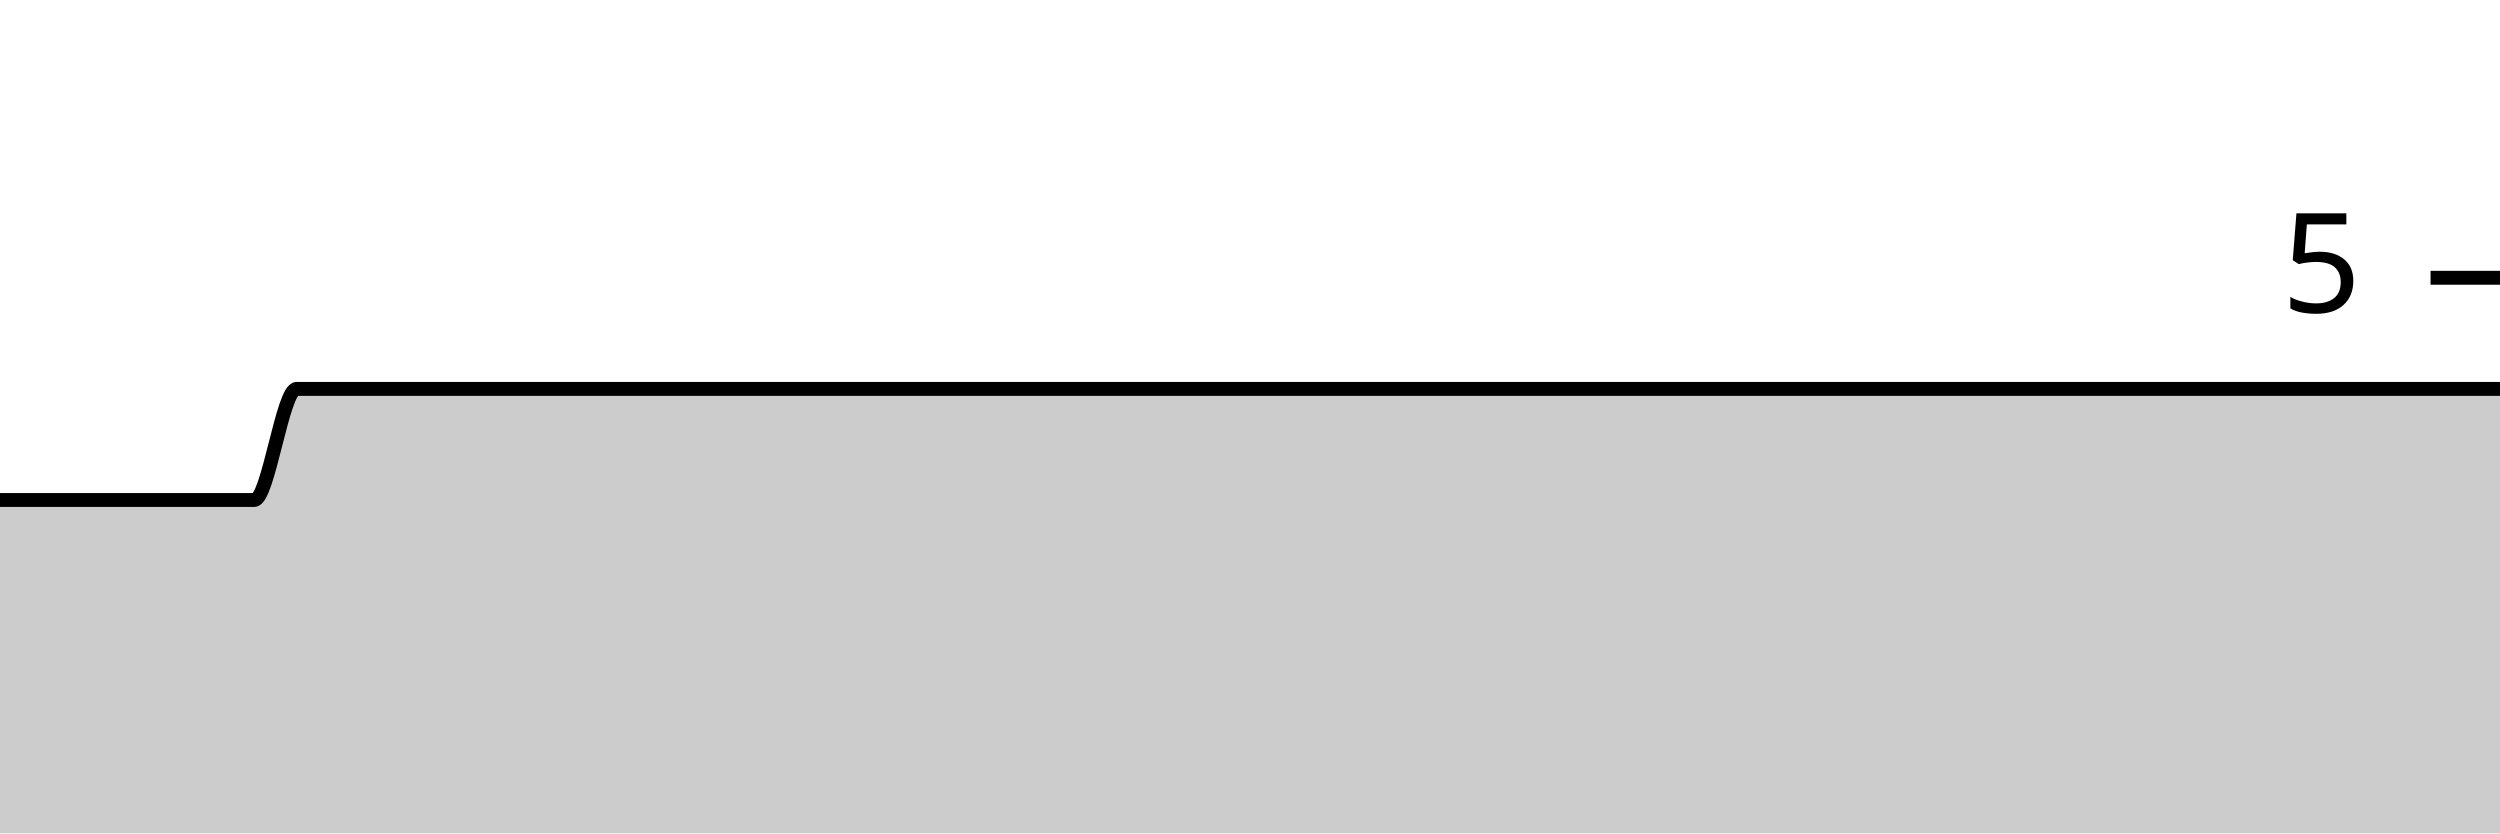
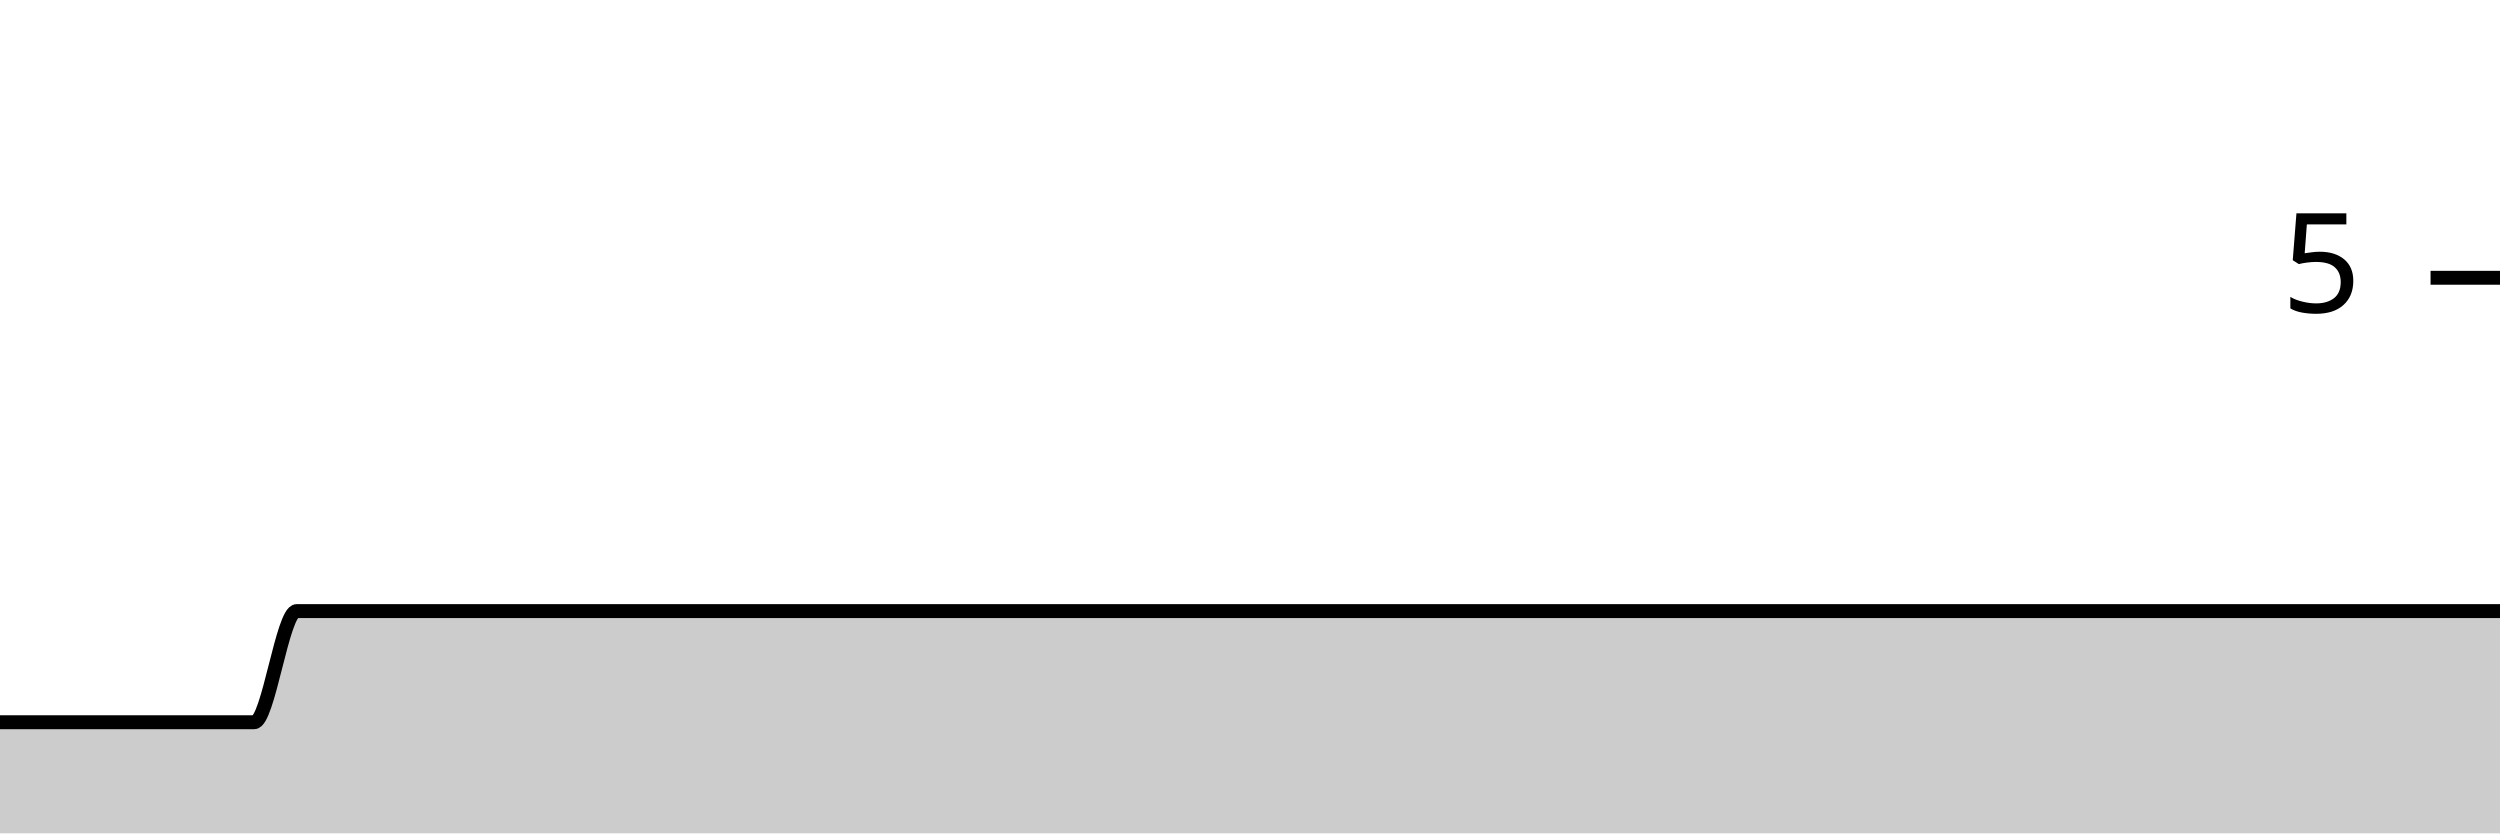
<svg xmlns="http://www.w3.org/2000/svg" viewBox="0 0 180 60">
  <g transform="translate(0,20)">
-     <path class="area" fill="rgba(0, 0, 0, 0.2)" d="M0,16C1.017,16,2.034,16,3.051,16C4.068,16,5.085,16,6.102,16C7.119,16,8.136,16,9.153,16C10.169,16,11.186,16,12.203,16C13.22,16,14.237,16,15.254,16C16.271,16,17.288,16,18.305,16C19.322,16,20.339,8,21.356,8C22.373,8,23.39,8,24.407,8C25.424,8,26.441,8,27.458,8C28.475,8,29.492,8,30.508,8C31.525,8,32.542,8,33.559,8C34.576,8,35.593,8,36.61,8C37.627,8,38.644,8,39.661,8C40.678,8,41.695,8,42.712,8C43.729,8,44.746,8,45.763,8C46.78,8,47.797,8,48.814,8C49.831,8,50.847,8,51.864,8C52.881,8,53.898,8,54.915,8C55.932,8,56.949,8,57.966,8C58.983,8,60,8,61.017,8C62.034,8,63.051,8,64.068,8C65.085,8,66.102,8,67.119,8C68.136,8,69.153,8,70.169,8C71.186,8,72.203,8,73.22,8C74.237,8,75.254,8,76.271,8C77.288,8,78.305,8,79.322,8C80.339,8,81.356,8,82.373,8C83.39,8,84.407,8,85.424,8C86.441,8,87.458,8,88.475,8C89.492,8,90.508,8,91.525,8C92.542,8,93.559,8,94.576,8C95.593,8,96.61,8,97.627,8C98.644,8,99.661,8,100.678,8C101.695,8,102.712,8,103.729,8C104.746,8,105.763,8,106.78,8C107.797,8,108.814,8,109.831,8C110.847,8,111.864,8,112.881,8C113.898,8,114.915,8,115.932,8C116.949,8,117.966,8,118.983,8C120,8,121.017,8,122.034,8C123.051,8,124.068,8,125.085,8C126.102,8,127.119,8,128.136,8C129.153,8,130.169,8,131.186,8C132.203,8,133.22,8,134.237,8C135.254,8,136.271,8,137.288,8C138.305,8,139.322,8,140.339,8C141.356,8,142.373,8,143.39,8C144.407,8,145.424,8,146.441,8C147.458,8,148.475,8,149.492,8C150.508,8,151.525,8,152.542,8C153.559,8,154.576,8,155.593,8C156.61,8,157.627,8,158.644,8C159.661,8,160.678,8,161.695,8C162.712,8,163.729,8,164.746,8C165.763,8,166.78,8,167.797,8C168.814,8,169.831,8,170.847,8C171.864,8,172.881,8,173.898,8C174.915,8,175.932,8,176.949,8C177.966,8,178.983,8,180,8L180,40C178.983,40,177.966,40,176.949,40C175.932,40,174.915,40,173.898,40C172.881,40,171.864,40,170.847,40C169.831,40,168.814,40,167.797,40C166.78,40,165.763,40,164.746,40C163.729,40,162.712,40,161.695,40C160.678,40,159.661,40,158.644,40C157.627,40,156.61,40,155.593,40C154.576,40,153.559,40,152.542,40C151.525,40,150.508,40,149.492,40C148.475,40,147.458,40,146.441,40C145.424,40,144.407,40,143.39,40C142.373,40,141.356,40,140.339,40C139.322,40,138.305,40,137.288,40C136.271,40,135.254,40,134.237,40C133.22,40,132.203,40,131.186,40C130.169,40,129.153,40,128.136,40C127.119,40,126.102,40,125.085,40C124.068,40,123.051,40,122.034,40C121.017,40,120,40,118.983,40C117.966,40,116.949,40,115.932,40C114.915,40,113.898,40,112.881,40C111.864,40,110.847,40,109.831,40C108.814,40,107.797,40,106.78,40C105.763,40,104.746,40,103.729,40C102.712,40,101.695,40,100.678,40C99.661,40,98.644,40,97.627,40C96.61,40,95.593,40,94.576,40C93.559,40,92.542,40,91.525,40C90.508,40,89.492,40,88.475,40C87.458,40,86.441,40,85.424,40C84.407,40,83.39,40,82.373,40C81.356,40,80.339,40,79.322,40C78.305,40,77.288,40,76.271,40C75.254,40,74.237,40,73.22,40C72.203,40,71.186,40,70.169,40C69.153,40,68.136,40,67.119,40C66.102,40,65.085,40,64.068,40C63.051,40,62.034,40,61.017,40C60,40,58.983,40,57.966,40C56.949,40,55.932,40,54.915,40C53.898,40,52.881,40,51.864,40C50.847,40,49.831,40,48.814,40C47.797,40,46.78,40,45.763,40C44.746,40,43.729,40,42.712,40C41.695,40,40.678,40,39.661,40C38.644,40,37.627,40,36.61,40C35.593,40,34.576,40,33.559,40C32.542,40,31.525,40,30.508,40C29.492,40,28.475,40,27.458,40C26.441,40,25.424,40,24.407,40C23.39,40,22.373,40,21.356,40C20.339,40,19.322,40,18.305,40C17.288,40,16.271,40,15.254,40C14.237,40,13.22,40,12.203,40C11.186,40,10.169,40,9.153,40C8.136,40,7.119,40,6.102,40C5.085,40,4.068,40,3.051,40C2.034,40,1.017,40,0,40Z" />
-     <path class="line" stroke="black" fill="none" d="M0,16C1.017,16,2.034,16,3.051,16C4.068,16,5.085,16,6.102,16C7.119,16,8.136,16,9.153,16C10.169,16,11.186,16,12.203,16C13.22,16,14.237,16,15.254,16C16.271,16,17.288,16,18.305,16C19.322,16,20.339,8,21.356,8C22.373,8,23.39,8,24.407,8C25.424,8,26.441,8,27.458,8C28.475,8,29.492,8,30.508,8C31.525,8,32.542,8,33.559,8C34.576,8,35.593,8,36.61,8C37.627,8,38.644,8,39.661,8C40.678,8,41.695,8,42.712,8C43.729,8,44.746,8,45.763,8C46.78,8,47.797,8,48.814,8C49.831,8,50.847,8,51.864,8C52.881,8,53.898,8,54.915,8C55.932,8,56.949,8,57.966,8C58.983,8,60,8,61.017,8C62.034,8,63.051,8,64.068,8C65.085,8,66.102,8,67.119,8C68.136,8,69.153,8,70.169,8C71.186,8,72.203,8,73.22,8C74.237,8,75.254,8,76.271,8C77.288,8,78.305,8,79.322,8C80.339,8,81.356,8,82.373,8C83.39,8,84.407,8,85.424,8C86.441,8,87.458,8,88.475,8C89.492,8,90.508,8,91.525,8C92.542,8,93.559,8,94.576,8C95.593,8,96.61,8,97.627,8C98.644,8,99.661,8,100.678,8C101.695,8,102.712,8,103.729,8C104.746,8,105.763,8,106.78,8C107.797,8,108.814,8,109.831,8C110.847,8,111.864,8,112.881,8C113.898,8,114.915,8,115.932,8C116.949,8,117.966,8,118.983,8C120,8,121.017,8,122.034,8C123.051,8,124.068,8,125.085,8C126.102,8,127.119,8,128.136,8C129.153,8,130.169,8,131.186,8C132.203,8,133.22,8,134.237,8C135.254,8,136.271,8,137.288,8C138.305,8,139.322,8,140.339,8C141.356,8,142.373,8,143.39,8C144.407,8,145.424,8,146.441,8C147.458,8,148.475,8,149.492,8C150.508,8,151.525,8,152.542,8C153.559,8,154.576,8,155.593,8C156.61,8,157.627,8,158.644,8C159.661,8,160.678,8,161.695,8C162.712,8,163.729,8,164.746,8C165.763,8,166.78,8,167.797,8C168.814,8,169.831,8,170.847,8C171.864,8,172.881,8,173.898,8C174.915,8,175.932,8,176.949,8C177.966,8,178.983,8,180,8" />
+     <path class="area" fill="rgba(0, 0, 0, 0.2)" d="M0,32C1.017,32,2.034,32,3.051,32C4.068,32,5.085,32,6.102,32C7.119,32,8.136,32,9.153,32C10.169,32,11.186,32,12.203,32C13.22,32,14.237,32,15.254,32C16.271,32,17.288,32,18.305,32C19.322,32,20.339,24,21.356,24C22.373,24,23.39,24,24.407,24C25.424,24,26.441,24,27.458,24C28.475,24,29.492,24,30.508,24C31.525,24,32.542,24,33.559,24C34.576,24,35.593,24,36.61,24C37.627,24,38.644,24,39.661,24C40.678,24,41.695,24,42.712,24C43.729,24,44.746,24,45.763,24C46.78,24,47.797,24,48.814,24C49.831,24,50.847,24,51.864,24C52.881,24,53.898,24,54.915,24C55.932,24,56.949,24,57.966,24C58.983,24,60,24,61.017,24C62.034,24,63.051,24,64.068,24C65.085,24,66.102,24,67.119,24C68.136,24,69.153,24,70.169,24C71.186,24,72.203,24,73.22,24C74.237,24,75.254,24,76.271,24C77.288,24,78.305,24,79.322,24C80.339,24,81.356,24,82.373,24C83.39,24,84.407,24,85.424,24C86.441,24,87.458,24,88.475,24C89.492,24,90.508,24,91.525,24C92.542,24,93.559,24,94.576,24C95.593,24,96.61,24,97.627,24C98.644,24,99.661,24,100.678,24C101.695,24,102.712,24,103.729,24C104.746,24,105.763,24,106.78,24C107.797,24,108.814,24,109.831,24C110.847,24,111.864,24,112.881,24C113.898,24,114.915,24,115.932,24C116.949,24,117.966,24,118.983,24C120,24,121.017,24,122.034,24C123.051,24,124.068,24,125.085,24C126.102,24,127.119,24,128.136,24C129.153,24,130.169,24,131.186,24C132.203,24,133.22,24,134.237,24C135.254,24,136.271,24,137.288,24C138.305,24,139.322,24,140.339,24C141.356,24,142.373,24,143.39,24C144.407,24,145.424,24,146.441,24C147.458,24,148.475,24,149.492,24C150.508,24,151.525,24,152.542,24C153.559,24,154.576,24,155.593,24C156.61,24,157.627,24,158.644,24C159.661,24,160.678,24,161.695,24C162.712,24,163.729,24,164.746,24C165.763,24,166.78,24,167.797,24C168.814,24,169.831,24,170.847,24C171.864,24,172.881,24,173.898,24C174.915,24,175.932,24,176.949,24C177.966,24,178.983,24,180,24L180,40C178.983,40,177.966,40,176.949,40C175.932,40,174.915,40,173.898,40C172.881,40,171.864,40,170.847,40C169.831,40,168.814,40,167.797,40C166.78,40,165.763,40,164.746,40C163.729,40,162.712,40,161.695,40C160.678,40,159.661,40,158.644,40C157.627,40,156.61,40,155.593,40C154.576,40,153.559,40,152.542,40C151.525,40,150.508,40,149.492,40C148.475,40,147.458,40,146.441,40C145.424,40,144.407,40,143.39,40C142.373,40,141.356,40,140.339,40C139.322,40,138.305,40,137.288,40C136.271,40,135.254,40,134.237,40C133.22,40,132.203,40,131.186,40C130.169,40,129.153,40,128.136,40C127.119,40,126.102,40,125.085,40C124.068,40,123.051,40,122.034,40C121.017,40,120,40,118.983,40C117.966,40,116.949,40,115.932,40C114.915,40,113.898,40,112.881,40C111.864,40,110.847,40,109.831,40C108.814,40,107.797,40,106.78,40C105.763,40,104.746,40,103.729,40C102.712,40,101.695,40,100.678,40C99.661,40,98.644,40,97.627,40C96.61,40,95.593,40,94.576,40C93.559,40,92.542,40,91.525,40C90.508,40,89.492,40,88.475,40C87.458,40,86.441,40,85.424,40C84.407,40,83.39,40,82.373,40C81.356,40,80.339,40,79.322,40C78.305,40,77.288,40,76.271,40C75.254,40,74.237,40,73.22,40C72.203,40,71.186,40,70.169,40C69.153,40,68.136,40,67.119,40C66.102,40,65.085,40,64.068,40C63.051,40,62.034,40,61.017,40C60,40,58.983,40,57.966,40C56.949,40,55.932,40,54.915,40C53.898,40,52.881,40,51.864,40C50.847,40,49.831,40,48.814,40C47.797,40,46.78,40,45.763,40C44.746,40,43.729,40,42.712,40C41.695,40,40.678,40,39.661,40C38.644,40,37.627,40,36.61,40C35.593,40,34.576,40,33.559,40C32.542,40,31.525,40,30.508,40C29.492,40,28.475,40,27.458,40C26.441,40,25.424,40,24.407,40C23.39,40,22.373,40,21.356,40C20.339,40,19.322,40,18.305,40C17.288,40,16.271,40,15.254,40C14.237,40,13.22,40,12.203,40C11.186,40,10.169,40,9.153,40C8.136,40,7.119,40,6.102,40C5.085,40,4.068,40,3.051,40C2.034,40,1.017,40,0,40Z" />
+     <path class="line" stroke="black" fill="none" d="M0,32C1.017,32,2.034,32,3.051,32C4.068,32,5.085,32,6.102,32C7.119,32,8.136,32,9.153,32C10.169,32,11.186,32,12.203,32C13.22,32,14.237,32,15.254,32C16.271,32,17.288,32,18.305,32C19.322,32,20.339,24,21.356,24C22.373,24,23.39,24,24.407,24C25.424,24,26.441,24,27.458,24C28.475,24,29.492,24,30.508,24C31.525,24,32.542,24,33.559,24C34.576,24,35.593,24,36.61,24C37.627,24,38.644,24,39.661,24C40.678,24,41.695,24,42.712,24C43.729,24,44.746,24,45.763,24C46.78,24,47.797,24,48.814,24C49.831,24,50.847,24,51.864,24C52.881,24,53.898,24,54.915,24C55.932,24,56.949,24,57.966,24C58.983,24,60,24,61.017,24C62.034,24,63.051,24,64.068,24C65.085,24,66.102,24,67.119,24C68.136,24,69.153,24,70.169,24C71.186,24,72.203,24,73.22,24C74.237,24,75.254,24,76.271,24C77.288,24,78.305,24,79.322,24C80.339,24,81.356,24,82.373,24C83.39,24,84.407,24,85.424,24C86.441,24,87.458,24,88.475,24C89.492,24,90.508,24,91.525,24C92.542,24,93.559,24,94.576,24C95.593,24,96.61,24,97.627,24C98.644,24,99.661,24,100.678,24C101.695,24,102.712,24,103.729,24C104.746,24,105.763,24,106.78,24C107.797,24,108.814,24,109.831,24C110.847,24,111.864,24,112.881,24C113.898,24,114.915,24,115.932,24C116.949,24,117.966,24,118.983,24C120,24,121.017,24,122.034,24C123.051,24,124.068,24,125.085,24C126.102,24,127.119,24,128.136,24C129.153,24,130.169,24,131.186,24C132.203,24,133.22,24,134.237,24C135.254,24,136.271,24,137.288,24C138.305,24,139.322,24,140.339,24C141.356,24,142.373,24,143.39,24C144.407,24,145.424,24,146.441,24C147.458,24,148.475,24,149.492,24C150.508,24,151.525,24,152.542,24C153.559,24,154.576,24,155.593,24C156.61,24,157.627,24,158.644,24C159.661,24,160.678,24,161.695,24C162.712,24,163.729,24,164.746,24C165.763,24,166.78,24,167.797,24C168.814,24,169.831,24,170.847,24C171.864,24,172.881,24,173.898,24C174.915,24,175.932,24,176.949,24C177.966,24,178.983,24,180,24" />
    <path class="axis-ceiling" stroke-width="1" stroke="black" fill="none" d="M175,0L180,0" />
    <text class="axis-ceiling-label" font-family="sans-serif" text-anchor="end" font-size="10px" x="170" y="2.5">5</text>
  </g>
</svg>
